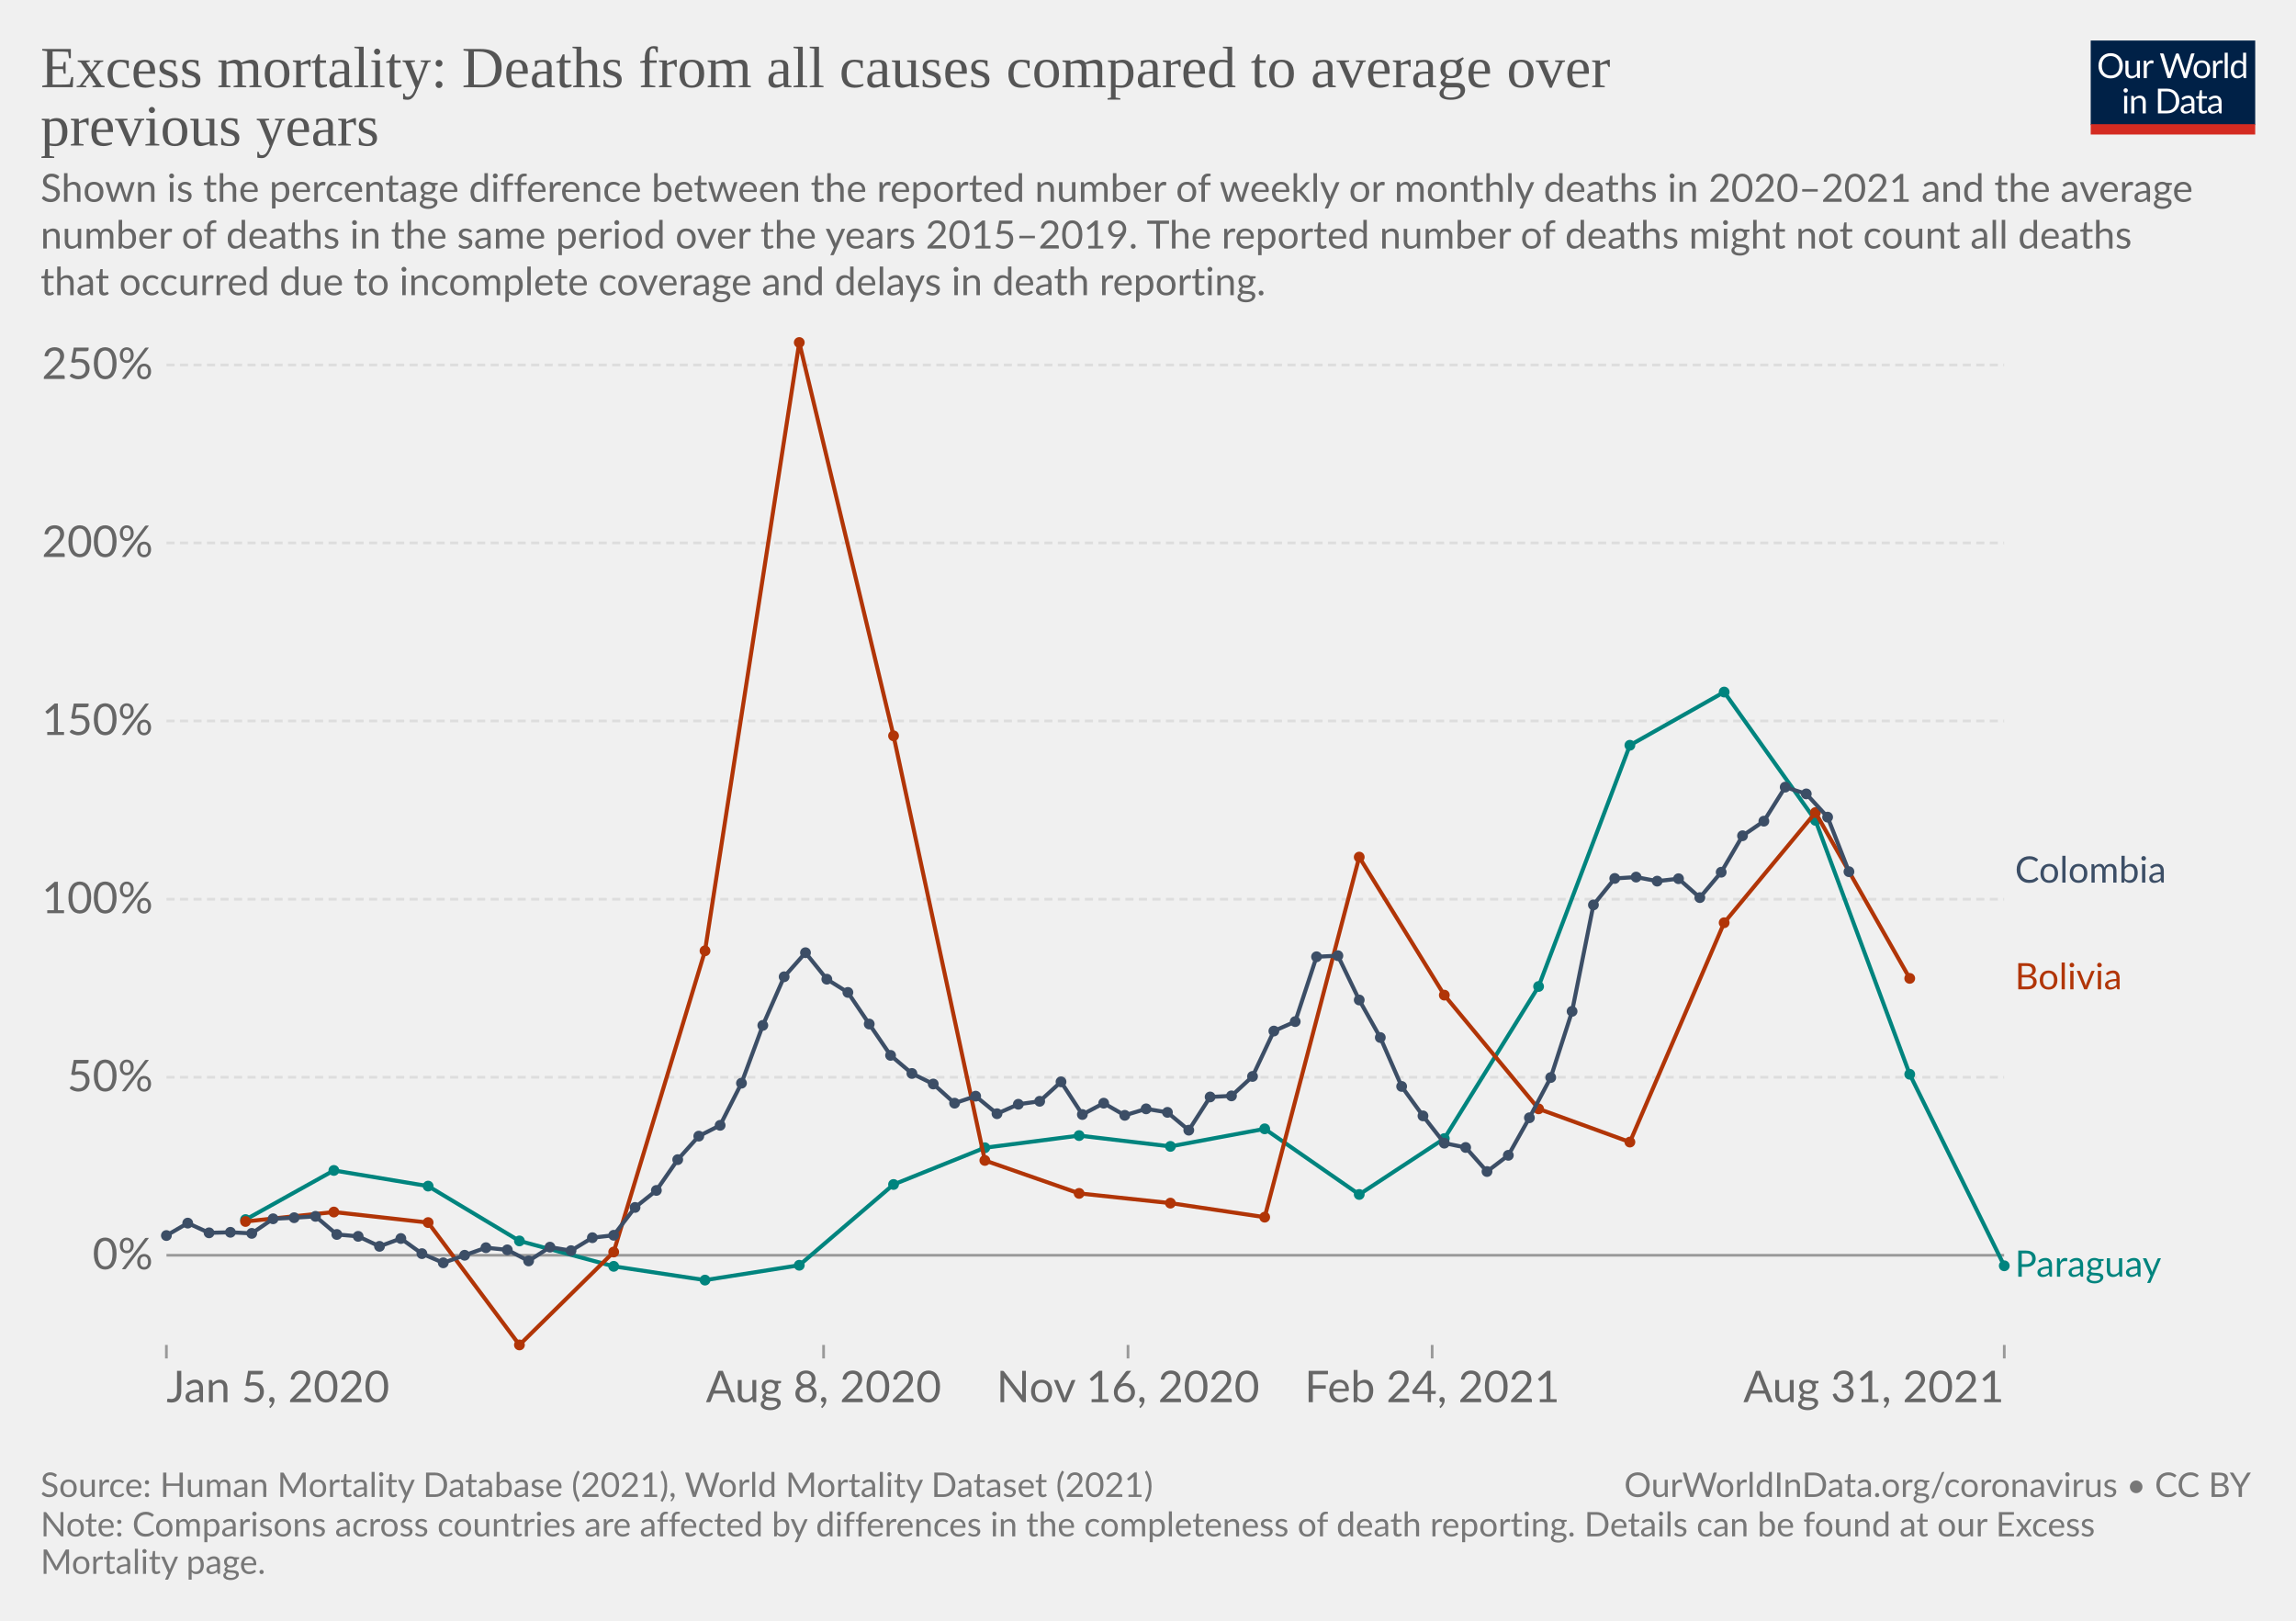
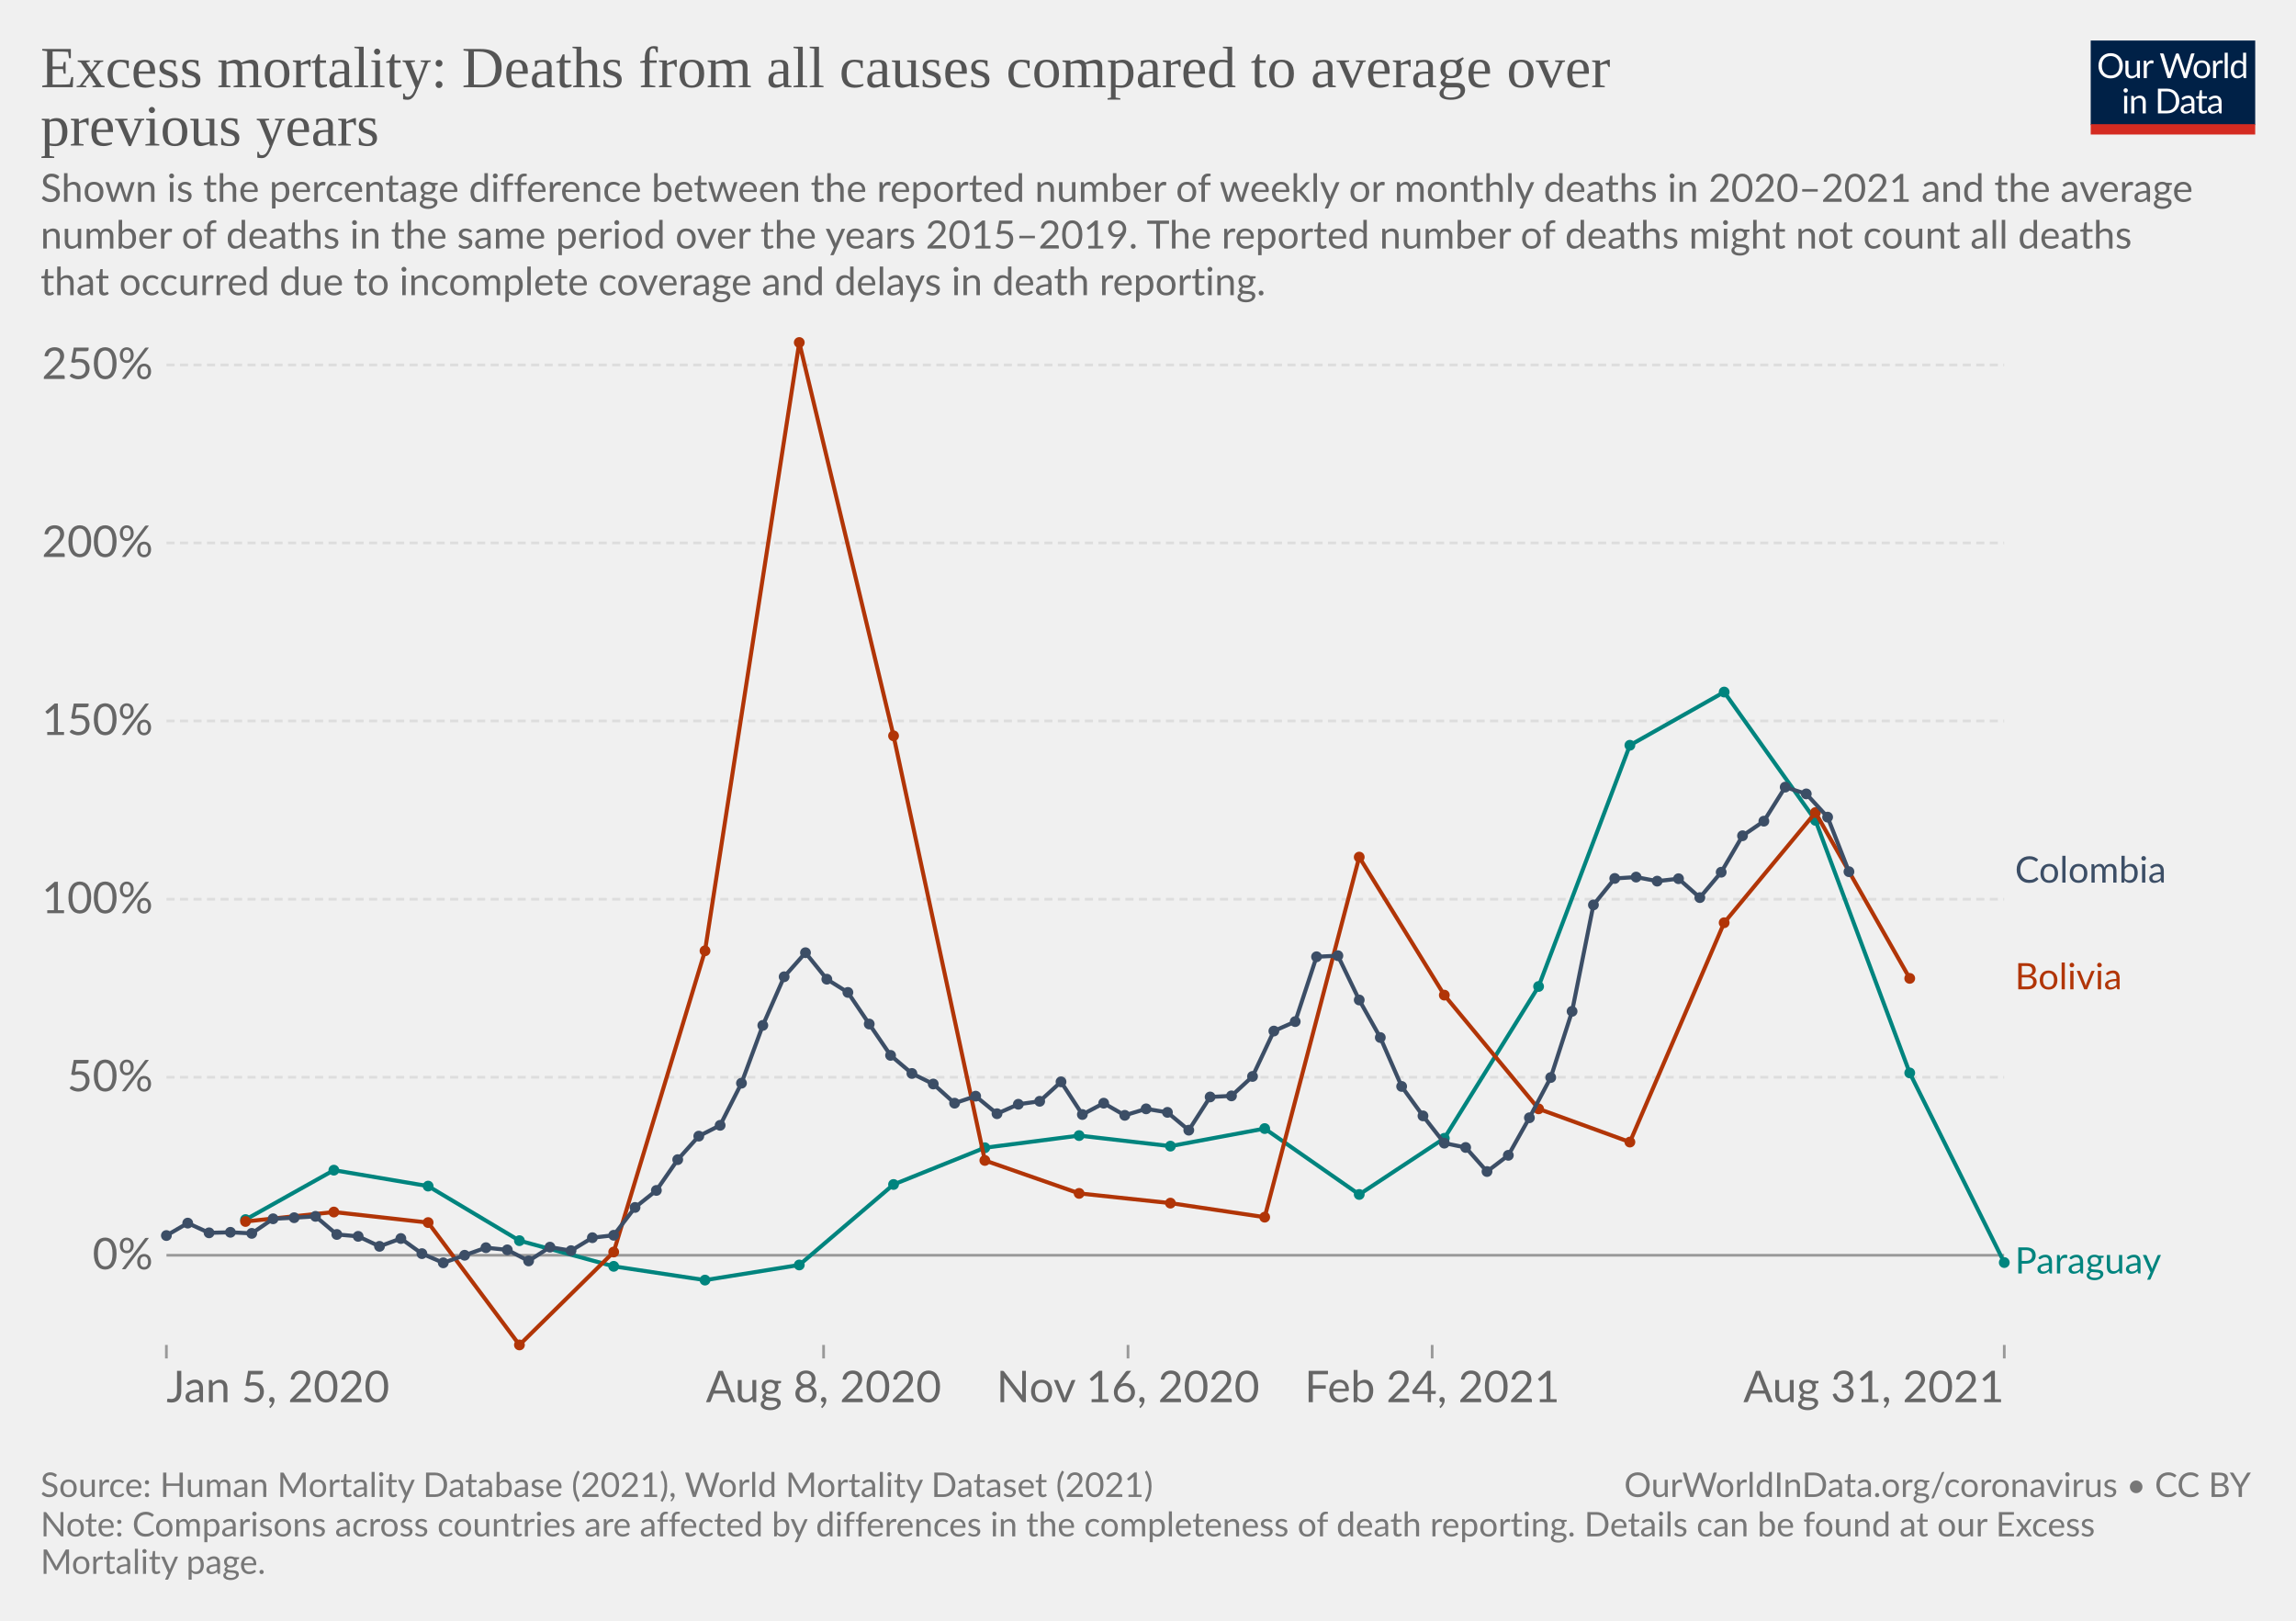
<svg xmlns="http://www.w3.org/2000/svg" version="1.1" style="background-color:#fff;-webkit-font-smoothing:antialiased" width="850" height="600" viewBox="0 0 850 600" font-family="Lato,'Helvetica Neue',Helvetica,Arial,sans-serif" font-size="18" text-rendering="geometricPrecision">
  <g class="HeaderView">
    <g transform="matrix(.29 0 0 .29 774 15)">
      <svg className="owidLog" width="210" height="120" viewBox="0 0 210 120" fill="none">
        <g clip-path="url(#clip0)">
          <path d="M0 0h210v107.89H0V0z" fill="#002147" />
          <path d="M40.98 32.25c0 2.36-.38 4.53-1.12 6.51a14.26 14.26 0 01-8.1 8.4c-1.9.78-4.02 1.17-6.34 1.17a16.6 16.6 0 01-6.33-1.17 14.31 14.31 0 01-8.08-8.4 18.29 18.29 0 01-1.12-6.51c0-2.36.38-4.53 1.12-6.5.75-1.97 1.8-3.67 3.17-5.1a14.32 14.32 0 014.9-3.34c1.92-.8 4.03-1.19 6.34-1.19 2.32 0 4.43.4 6.34 1.19 1.92.8 3.56 1.9 4.93 3.34a14.87 14.87 0 013.17 5.1 18.1 18.1 0 011.12 6.5zm-4.38 0c0-1.94-.26-3.68-.8-5.22a10.91 10.91 0 00-2.24-3.89 9.68 9.68 0 00-3.52-2.46 11.95 11.95 0 00-4.62-.86c-1.68 0-3.21.28-4.6.86a9.88 9.88 0 00-3.54 2.46 10.91 10.91 0 00-2.24 3.9c-.53 1.53-.8 3.27-.8 5.2 0 1.94.27 3.68.8 5.22a11.17 11.17 0 002.24 3.9 10.01 10.01 0 003.55 2.44c1.38.56 2.9.83 4.6.83s3.24-.27 4.61-.83a9.8 9.8 0 003.52-2.44 11.17 11.17 0 002.25-3.9c.53-1.54.8-3.28.8-5.21zm26.22-6.54V48H60.5c-.56 0-.9-.27-1.05-.81l-.31-2.4a12.45 12.45 0 01-3.26 2.6c-1.2.64-2.58.96-4.13.96-1.22 0-2.3-.2-3.24-.6a6.52 6.52 0 01-2.33-1.7 7.37 7.37 0 01-1.43-2.67c-.3-1.04-.46-2.2-.46-3.45V25.7h3.91v14.22c0 1.68.38 2.99 1.15 3.91.77.93 1.96 1.39 3.54 1.39 1.16 0 2.24-.27 3.23-.82a10.42 10.42 0 002.8-2.28V25.7h3.91zm8.61 4.47a9.94 9.94 0 012.6-3.56 5.64 5.64 0 013.76-1.3c.47 0 .92.05 1.34.15.44.1.83.27 1.17.49l-.3 2.92c-.09.37-.3.55-.66.55-.2 0-.5-.04-.9-.13a6.21 6.21 0 00-3.24.18 4.23 4.23 0 00-1.47.92c-.42.4-.81.9-1.17 1.5-.33.58-.64 1.26-.92 2.02V48H67.7V25.71h2.25c.42 0 .72.08.88.25.16.16.27.44.33.83l.26 3.39zm61.16-13.7L122.75 48h-3.82l-7.99-24.05a21.95 21.95 0 01-.42-1.58 38.36 38.36 0 01-.44 1.58L102.05 48h-3.83L88.4 16.47h3.54c.38 0 .7.1.95.29.26.2.43.43.5.73l6.52 21.9.28 1.28.29 1.46.3-1.46.38-1.27 7.41-21.91c.1-.25.26-.48.51-.69.27-.22.58-.33.95-.33h1.23c.38 0 .69.1.92.29a1.77 1.77 0 01.53.73l7.4 21.9a28.4 28.4 0 01.68 2.62 29.52 29.52 0 01.52-2.61l6.54-21.91a1.31 1.31 0 01.48-.7c.27-.21.58-.32.95-.32h3.32zm9.35 8.88c1.63 0 3.1.27 4.4.82a9.43 9.43 0 015.46 5.94c.5 1.4.74 2.98.74 4.73 0 1.76-.25 3.34-.74 4.75a9.43 9.43 0 01-5.46 5.92c-1.3.52-2.77.79-4.4.79-1.64 0-3.12-.27-4.44-.8a9.42 9.42 0 01-3.35-2.3c-.92-1-1.63-2.2-2.13-3.61-.49-1.41-.73-3-.73-4.75s.24-3.33.73-4.73c.5-1.43 1.2-2.64 2.13-3.63a9.4 9.4 0 013.35-2.31c1.32-.55 2.8-.82 4.44-.82zm0 19.89c2.2 0 3.84-.73 4.93-2.2 1.08-1.48 1.63-3.54 1.63-6.18 0-2.66-.55-4.72-1.63-6.2-1.09-1.49-2.73-2.23-4.93-2.23-1.12 0-2.09.2-2.93.57a5.71 5.71 0 00-2.06 1.65 7.5 7.5 0 00-1.24 2.67c-.26 1.04-.4 2.22-.4 3.54 0 2.64.55 4.7 1.64 6.18 1.1 1.47 2.76 2.2 4.99 2.2zm17.97-15.07a9.94 9.94 0 012.6-3.56 5.64 5.64 0 013.76-1.3c.47 0 .91.05 1.34.15.44.1.83.27 1.16.49l-.28 2.92c-.09.37-.31.55-.66.55-.2 0-.5-.04-.9-.13a6.2 6.2 0 00-3.24.18 4.23 4.23 0 00-1.47.92c-.43.4-.82.9-1.17 1.5a13.1 13.1 0 00-.92 2.02V48h-3.94V25.71h2.24c.43 0 .72.08.88.25.17.16.28.44.33.83l.27 3.39zm15.04-14.59V48h-3.92V15.6h3.92zm19.55 15.43a6.22 6.22 0 00-2.38-2.05 6.7 6.7 0 00-2.86-.6c-2.07 0-3.66.75-4.77 2.23-1.12 1.48-1.68 3.6-1.68 6.33 0 1.46.13 2.7.38 3.74a7.29 7.29 0 001.1 2.56 4.35 4.35 0 001.78 1.45c.7.3 1.5.46 2.4.46 1.29 0 2.41-.3 3.36-.88a9.6 9.6 0 002.67-2.49V31.02zm3.91-15.43V48h-2.33c-.56 0-.9-.27-1.06-.81l-.35-2.71a12.13 12.13 0 01-3.25 2.77 8.28 8.28 0 01-4.23 1.06 7.31 7.31 0 01-6.14-2.9c-.73-.96-1.3-2.15-1.69-3.57a18.35 18.35 0 01.07-9.48 11.29 11.29 0 011.89-3.7 8.7 8.7 0 017.06-3.34 7.96 7.96 0 016.12 2.62V15.59h3.91zM46.61 70.71V93H42.7V70.71h3.91zm.84-7c0 .39-.08.75-.24 1.09a2.81 2.81 0 01-1.52 1.47 2.67 2.67 0 01-2.16 0 2.9 2.9 0 01-1.45-1.47 2.67 2.67 0 010-2.16c.15-.35.35-.65.6-.9.25-.27.53-.47.85-.62a2.67 2.67 0 012.16 0c.35.15.65.35.9.62.27.25.47.55.62.9.16.34.24.7.24 1.08zm7.97 10.24c.49-.54 1-1.04 1.54-1.48a9.85 9.85 0 013.66-1.84 8.96 8.96 0 015.43.35c.94.4 1.72.97 2.33 1.71a7.36 7.36 0 011.43 2.67c.32 1.04.49 2.19.49 3.45V93h-3.94V78.81c0-1.69-.4-3-1.17-3.92-.76-.93-1.93-1.4-3.5-1.4a6.6 6.6 0 00-3.25.83c-1 .56-1.92 1.31-2.77 2.27V93h-3.94V70.71h2.35c.56 0 .9.28 1.04.82l.3 2.42zm57.7 3.3c0 2.36-.37 4.5-1.11 6.44a14.3 14.3 0 01-3.17 4.98 14.1 14.1 0 01-4.93 3.2c-1.9.76-4.02 1.13-6.33 1.13H85.8V61.47h11.77c2.31 0 4.42.39 6.33 1.15a13.8 13.8 0 018.1 8.18 17.75 17.75 0 011.12 6.45zm-4.37 0c0-1.94-.26-3.67-.8-5.2a10.94 10.94 0 00-2.23-3.87 9.57 9.57 0 00-3.53-2.42 12.23 12.23 0 00-4.61-.83h-7.5v24.62h7.5c1.7 0 3.24-.28 4.61-.84a9.7 9.7 0 003.53-2.4 10.94 10.94 0 002.24-3.87c.53-1.53.8-3.26.8-5.2zm19.8 5.72c-1.8.06-3.34.2-4.62.44-1.26.22-2.3.51-3.1.88-.8.36-1.37.8-1.74 1.3-.35.5-.53 1.05-.53 1.67 0 .58.1 1.1.3 1.52a3 3 0 00.76 1.05c.34.27.73.46 1.17.6a6.13 6.13 0 001.45.17 7.28 7.28 0 003.5-.81 11.95 11.95 0 002.82-2.2v-4.62zm-12.65-9.11a12.73 12.73 0 013.98-2.66c1.43-.59 3-.88 4.73-.88 1.25 0 2.36.2 3.33.61a6.81 6.81 0 013.94 4.38c.33 1.04.5 2.19.5 3.43V93h-1.74a1.8 1.8 0 01-.88-.18c-.2-.13-.36-.38-.48-.74l-.44-2.12-1.72 1.46a9.48 9.48 0 01-3.74 1.7c-.69.15-1.46.23-2.3.23-.87 0-1.69-.12-2.45-.35a5.34 5.34 0 01-3.34-2.93 6.64 6.64 0 01-.49-2.64c0-.88.25-1.72.73-2.53a6.33 6.33 0 012.35-2.17c1.09-.63 2.5-1.15 4.25-1.54 1.75-.41 3.89-.65 6.42-.7v-1.75c0-1.73-.37-3.03-1.12-3.91-.75-.9-1.84-1.34-3.28-1.34-.97 0-1.78.12-2.44.37-.64.23-1.2.5-1.7.81l-1.23.82c-.33.23-.67.35-1 .35-.27 0-.5-.07-.69-.2a2.1 2.1 0 01-.48-.53l-.7-1.25zm27.67 19.5c-1.76 0-3.12-.5-4.07-1.48-.94-.98-1.41-2.4-1.41-4.25V74h-2.68a.9.9 0 01-.6-.2c-.16-.14-.24-.36-.24-.66v-1.56l3.65-.46.9-6.89a.9.9 0 01.29-.52.88.88 0 01.62-.22H142v7.67h6.44V74H142v13.38c0 .94.22 1.63.68 2.09.45.45 1.04.68 1.76.68a3.21 3.21 0 001.85-.53l.55-.35c.16-.12.3-.18.41-.18.2 0 .4.13.55.38l1.15 1.87a7.45 7.45 0 01-2.44 1.5 8.53 8.53 0 01-2.95.52zm19.68-10.4c-1.8.07-3.34.21-4.62.45-1.26.22-2.3.51-3.1.88-.8.36-1.37.8-1.74 1.3-.35.5-.53 1.05-.53 1.67 0 .58.1 1.1.3 1.52a2.9 2.9 0 00.76 1.05c.34.27.73.46 1.17.6a6.13 6.13 0 001.45.17 7.3 7.3 0 003.5-.81 12.04 12.04 0 002.82-2.2v-4.62zm-12.65-9.1a12.72 12.72 0 013.99-2.66c1.42-.59 3-.88 4.72-.88 1.25 0 2.36.2 3.33.61a6.81 6.81 0 013.94 4.38c.33 1.04.5 2.19.5 3.43V93h-1.74a1.8 1.8 0 01-.88-.18c-.2-.13-.36-.38-.48-.74l-.44-2.12-1.72 1.46a9.48 9.48 0 01-3.74 1.7c-.69.15-1.46.23-2.3.23-.87 0-1.69-.12-2.45-.35a5.33 5.33 0 01-3.34-2.93 6.62 6.62 0 01-.49-2.64c0-.88.25-1.72.73-2.53a6.33 6.33 0 012.35-2.17c1.09-.63 2.5-1.15 4.25-1.54a31.2 31.2 0 016.42-.7v-1.75c0-1.73-.37-3.03-1.12-3.91-.75-.9-1.84-1.34-3.28-1.34-.97 0-1.78.12-2.44.37-.64.23-1.2.5-1.7.81l-1.22.82c-.34.23-.68.35-1.02.35-.26 0-.49-.07-.68-.2a1.88 1.88 0 01-.48-.53l-.7-1.25zM40.98 32.25c0 2.36-.38 4.53-1.12 6.51a14.26 14.26 0 01-8.1 8.4c-1.9.78-4.02 1.17-6.34 1.17a16.6 16.6 0 01-6.33-1.17 14.31 14.31 0 01-8.08-8.4 18.29 18.29 0 01-1.12-6.51c0-2.36.38-4.53 1.12-6.5.75-1.97 1.8-3.67 3.17-5.1a14.32 14.32 0 014.9-3.34c1.92-.8 4.03-1.19 6.34-1.19 2.32 0 4.43.4 6.34 1.19 1.92.8 3.56 1.9 4.93 3.34a14.87 14.87 0 013.17 5.1 18.1 18.1 0 011.12 6.5zm-4.38 0c0-1.94-.26-3.68-.8-5.22a10.91 10.91 0 00-2.24-3.89 9.68 9.68 0 00-3.52-2.46 11.95 11.95 0 00-4.62-.86c-1.68 0-3.21.28-4.6.86a9.88 9.88 0 00-3.54 2.46 10.91 10.91 0 00-2.24 3.9c-.53 1.53-.8 3.27-.8 5.2 0 1.94.27 3.68.8 5.22a11.17 11.17 0 002.24 3.9 10.01 10.01 0 003.55 2.44c1.38.56 2.9.83 4.6.83s3.24-.27 4.61-.83a9.8 9.8 0 003.52-2.44 11.17 11.17 0 002.25-3.9c.53-1.54.8-3.28.8-5.21zm26.22-6.54V48H60.5c-.56 0-.9-.27-1.05-.81l-.31-2.4a12.45 12.45 0 01-3.26 2.6c-1.2.64-2.58.96-4.13.96-1.22 0-2.3-.2-3.24-.6a6.52 6.52 0 01-2.33-1.7 7.37 7.37 0 01-1.43-2.67c-.3-1.04-.46-2.2-.46-3.45V25.7h3.91v14.22c0 1.68.38 2.99 1.15 3.91.77.93 1.96 1.39 3.54 1.39 1.16 0 2.24-.27 3.23-.82a10.42 10.42 0 002.8-2.28V25.7h3.91zm8.61 4.47a9.94 9.94 0 012.6-3.56 5.64 5.64 0 013.76-1.3c.47 0 .92.05 1.34.15.44.1.83.27 1.17.49l-.3 2.92c-.09.37-.3.55-.66.55-.2 0-.5-.04-.9-.13a6.21 6.21 0 00-3.24.18 4.23 4.23 0 00-1.47.92c-.42.4-.81.9-1.17 1.5-.33.58-.64 1.26-.92 2.02V48H67.7V25.71h2.25c.42 0 .72.08.88.25.16.16.27.44.33.83l.26 3.39zm61.16-13.7L122.75 48h-3.82l-7.99-24.05a21.95 21.95 0 01-.42-1.58 38.36 38.36 0 01-.44 1.58L102.05 48h-3.83L88.4 16.47h3.54c.38 0 .7.1.95.29.26.2.43.43.5.73l6.52 21.9.28 1.28.29 1.46.3-1.46.38-1.27 7.41-21.91c.1-.25.26-.48.51-.69.27-.22.58-.33.95-.33h1.23c.38 0 .69.1.92.29a1.77 1.77 0 01.53.73l7.4 21.9a28.4 28.4 0 01.68 2.62 29.52 29.52 0 01.52-2.61l6.54-21.91a1.31 1.31 0 01.48-.7c.27-.21.58-.32.95-.32h3.32zm9.35 8.88c1.63 0 3.1.27 4.4.82a9.43 9.43 0 015.46 5.94c.5 1.4.74 2.98.74 4.73 0 1.76-.25 3.34-.74 4.75a9.43 9.43 0 01-5.46 5.92c-1.3.52-2.77.79-4.4.79-1.64 0-3.12-.27-4.44-.8a9.42 9.42 0 01-3.35-2.3c-.92-1-1.63-2.2-2.13-3.61-.49-1.41-.73-3-.73-4.75s.24-3.33.73-4.73c.5-1.43 1.2-2.64 2.13-3.63a9.4 9.4 0 013.35-2.31c1.32-.55 2.8-.82 4.44-.82zm0 19.89c2.2 0 3.84-.73 4.93-2.2 1.08-1.48 1.63-3.54 1.63-6.18 0-2.66-.55-4.72-1.63-6.2-1.09-1.49-2.73-2.23-4.93-2.23-1.12 0-2.09.2-2.93.57a5.71 5.71 0 00-2.06 1.65 7.5 7.5 0 00-1.24 2.67c-.26 1.04-.4 2.22-.4 3.54 0 2.64.55 4.7 1.64 6.18 1.1 1.47 2.76 2.2 4.99 2.2zm17.97-15.07a9.94 9.94 0 012.6-3.56 5.64 5.64 0 013.76-1.3c.47 0 .91.05 1.34.15.44.1.83.27 1.16.49l-.28 2.92c-.09.37-.31.55-.66.55-.2 0-.5-.04-.9-.13a6.2 6.2 0 00-3.24.18 4.23 4.23 0 00-1.47.92c-.43.4-.82.9-1.17 1.5a13.1 13.1 0 00-.92 2.02V48h-3.94V25.71h2.24c.43 0 .72.08.88.25.17.16.28.44.33.83l.27 3.39zm15.04-14.59V48h-3.92V15.6h3.92zm19.55 15.43a6.22 6.22 0 00-2.38-2.05 6.7 6.7 0 00-2.86-.6c-2.07 0-3.66.75-4.77 2.23-1.12 1.48-1.68 3.6-1.68 6.33 0 1.46.13 2.7.38 3.74a7.29 7.29 0 001.1 2.56 4.35 4.35 0 001.78 1.45c.7.3 1.5.46 2.4.46 1.29 0 2.41-.3 3.36-.88a9.6 9.6 0 002.67-2.49V31.02zm3.91-15.43V48h-2.33c-.56 0-.9-.27-1.06-.81l-.35-2.71a12.13 12.13 0 01-3.25 2.77 8.28 8.28 0 01-4.23 1.06 7.31 7.31 0 01-6.14-2.9c-.73-.96-1.3-2.15-1.69-3.57a18.35 18.35 0 01.07-9.48 11.29 11.29 0 011.89-3.7 8.7 8.7 0 017.06-3.34 7.96 7.96 0 016.12 2.62V15.59h3.91zM46.61 70.71V93H42.7V70.71h3.91zm.84-7c0 .39-.08.75-.24 1.09a2.81 2.81 0 01-1.52 1.47 2.67 2.67 0 01-2.16 0 2.9 2.9 0 01-1.45-1.47 2.67 2.67 0 010-2.16c.15-.35.35-.65.6-.9.25-.27.53-.47.85-.62a2.67 2.67 0 012.16 0c.35.15.65.35.9.62.27.25.47.55.62.9.16.34.24.7.24 1.08zm7.97 10.24c.49-.54 1-1.04 1.54-1.48a9.85 9.85 0 013.66-1.84 8.96 8.96 0 015.43.35c.94.4 1.72.97 2.33 1.71a7.36 7.36 0 011.43 2.67c.32 1.04.49 2.19.49 3.45V93h-3.94V78.81c0-1.69-.4-3-1.17-3.92-.76-.93-1.93-1.4-3.5-1.4a6.6 6.6 0 00-3.25.83c-1 .56-1.92 1.31-2.77 2.27V93h-3.94V70.71h2.35c.56 0 .9.28 1.04.82l.3 2.42zm57.7 3.3c0 2.36-.37 4.5-1.11 6.44a14.3 14.3 0 01-3.17 4.98 14.1 14.1 0 01-4.93 3.2c-1.9.76-4.02 1.13-6.33 1.13H85.8V61.47h11.77c2.31 0 4.42.39 6.33 1.15a13.8 13.8 0 018.1 8.18 17.75 17.75 0 011.12 6.45zm-4.37 0c0-1.94-.26-3.67-.8-5.2a10.94 10.94 0 00-2.23-3.87 9.57 9.57 0 00-3.53-2.42 12.23 12.23 0 00-4.61-.83h-7.5v24.62h7.5c1.7 0 3.24-.28 4.61-.84a9.7 9.7 0 003.53-2.4 10.94 10.94 0 002.24-3.87c.53-1.53.8-3.26.8-5.2zm19.8 5.72c-1.8.06-3.34.2-4.62.44-1.26.22-2.3.51-3.1.88-.8.36-1.37.8-1.74 1.3-.35.5-.53 1.05-.53 1.67 0 .58.1 1.1.3 1.52a3 3 0 00.76 1.05c.34.27.73.46 1.17.6a6.13 6.13 0 001.45.17 7.28 7.28 0 003.5-.81 11.95 11.95 0 002.82-2.2v-4.62zm-12.65-9.11a12.73 12.73 0 013.98-2.66c1.43-.59 3-.88 4.73-.88 1.25 0 2.36.2 3.33.61a6.81 6.81 0 013.94 4.38c.33 1.04.5 2.19.5 3.43V93h-1.74a1.8 1.8 0 01-.88-.18c-.2-.13-.36-.38-.48-.74l-.44-2.12-1.72 1.46a9.48 9.48 0 01-3.74 1.7c-.69.15-1.46.23-2.3.23-.87 0-1.69-.12-2.45-.35a5.34 5.34 0 01-3.34-2.93 6.64 6.64 0 01-.49-2.64c0-.88.25-1.72.73-2.53a6.33 6.33 0 012.35-2.17c1.09-.63 2.5-1.15 4.25-1.54 1.75-.41 3.89-.65 6.42-.7v-1.75c0-1.73-.37-3.03-1.12-3.91-.75-.9-1.84-1.34-3.28-1.34-.97 0-1.78.12-2.44.37-.64.23-1.2.5-1.7.81l-1.23.82c-.33.23-.67.35-1 .35-.27 0-.5-.07-.69-.2a2.1 2.1 0 01-.48-.53l-.7-1.25zm27.67 19.5c-1.76 0-3.12-.5-4.07-1.48-.94-.98-1.41-2.4-1.41-4.25V74h-2.68a.9.9 0 01-.6-.2c-.16-.14-.24-.36-.24-.66v-1.56l3.65-.46.9-6.89a.9.9 0 01.29-.52.88.88 0 01.62-.22H142v7.67h6.44V74H142v13.38c0 .94.22 1.63.68 2.09.45.45 1.04.68 1.76.68a3.21 3.21 0 001.85-.53l.55-.35c.16-.12.3-.18.41-.18.2 0 .4.13.55.38l1.15 1.87a7.45 7.45 0 01-2.44 1.5 8.53 8.53 0 01-2.95.52zm19.68-10.4c-1.8.07-3.34.21-4.62.45-1.26.22-2.3.51-3.1.88-.8.36-1.37.8-1.74 1.3-.35.5-.53 1.05-.53 1.67 0 .58.1 1.1.3 1.52a2.9 2.9 0 00.76 1.05c.34.27.73.46 1.17.6a6.13 6.13 0 001.45.17 7.3 7.3 0 003.5-.81 12.04 12.04 0 002.82-2.2v-4.62zm-12.65-9.1a12.72 12.72 0 013.99-2.66c1.42-.59 3-.88 4.72-.88 1.25 0 2.36.2 3.33.61a6.81 6.81 0 013.94 4.38c.33 1.04.5 2.19.5 3.43V93h-1.74a1.8 1.8 0 01-.88-.18c-.2-.13-.36-.38-.48-.74l-.44-2.12-1.72 1.46a9.48 9.48 0 01-3.74 1.7c-.69.15-1.46.23-2.3.23-.87 0-1.69-.12-2.45-.35a5.33 5.33 0 01-3.34-2.93 6.62 6.62 0 01-.49-2.64c0-.88.25-1.72.73-2.53a6.33 6.33 0 012.35-2.17c1.09-.63 2.5-1.15 4.25-1.54a31.2 31.2 0 016.42-.7v-1.75c0-1.73-.37-3.03-1.12-3.91-.75-.9-1.84-1.34-3.28-1.34-.97 0-1.78.12-2.44.37-.64.23-1.2.5-1.7.81l-1.22.82c-.34.23-.68.35-1.02.35-.26 0-.49-.07-.68-.2a1.88 1.88 0 01-.48-.53l-.7-1.25zM40.98 32.25c0 2.36-.38 4.53-1.12 6.51a14.26 14.26 0 01-8.1 8.4c-1.9.78-4.02 1.17-6.34 1.17a16.6 16.6 0 01-6.33-1.17 14.31 14.31 0 01-8.08-8.4 18.29 18.29 0 01-1.12-6.51c0-2.36.38-4.53 1.12-6.5.75-1.97 1.8-3.67 3.17-5.1a14.32 14.32 0 014.9-3.34c1.92-.8 4.03-1.19 6.34-1.19 2.32 0 4.43.4 6.34 1.19 1.92.8 3.56 1.9 4.93 3.34a14.87 14.87 0 013.17 5.1 18.1 18.1 0 011.12 6.5zm-4.38 0c0-1.94-.26-3.68-.8-5.22a10.91 10.91 0 00-2.24-3.89 9.68 9.68 0 00-3.52-2.46 11.95 11.95 0 00-4.62-.86c-1.68 0-3.21.28-4.6.86a9.88 9.88 0 00-3.54 2.46 10.91 10.91 0 00-2.24 3.9c-.53 1.53-.8 3.27-.8 5.2 0 1.94.27 3.68.8 5.22a11.17 11.17 0 002.24 3.9 10.01 10.01 0 003.55 2.44c1.38.56 2.9.83 4.6.83s3.24-.27 4.61-.83a9.8 9.8 0 003.52-2.44 11.17 11.17 0 002.25-3.9c.53-1.54.8-3.28.8-5.21zm26.22-6.54V48H60.5c-.56 0-.9-.27-1.05-.81l-.31-2.4a12.45 12.45 0 01-3.26 2.6c-1.2.64-2.58.96-4.13.96-1.22 0-2.3-.2-3.24-.6a6.52 6.52 0 01-2.33-1.7 7.37 7.37 0 01-1.43-2.67c-.3-1.04-.46-2.2-.46-3.45V25.7h3.91v14.22c0 1.68.38 2.99 1.15 3.91.77.93 1.96 1.39 3.54 1.39 1.16 0 2.24-.27 3.23-.82a10.42 10.42 0 002.8-2.28V25.7h3.91zm8.61 4.47a9.94 9.94 0 012.6-3.56 5.64 5.64 0 013.76-1.3c.47 0 .92.05 1.34.15.44.1.83.27 1.17.49l-.3 2.92c-.09.37-.3.55-.66.55-.2 0-.5-.04-.9-.13a6.21 6.21 0 00-3.24.18 4.23 4.23 0 00-1.47.92c-.42.4-.81.9-1.17 1.5-.33.58-.64 1.26-.92 2.02V48H67.7V25.71h2.25c.42 0 .72.08.88.25.16.16.27.44.33.83l.26 3.39zm61.16-13.7L122.75 48h-3.82l-7.99-24.05a21.95 21.95 0 01-.42-1.58 38.36 38.36 0 01-.44 1.58L102.05 48h-3.83L88.4 16.47h3.54c.38 0 .7.1.95.29.26.2.43.43.5.73l6.52 21.9.28 1.28.29 1.46.3-1.46.38-1.27 7.41-21.91c.1-.25.26-.48.51-.69.27-.22.58-.33.95-.33h1.23c.38 0 .69.1.92.29a1.77 1.77 0 01.53.73l7.4 21.9a28.4 28.4 0 01.68 2.62 29.52 29.52 0 01.52-2.61l6.54-21.91a1.31 1.31 0 01.48-.7c.27-.21.58-.32.95-.32h3.32zm9.35 8.88c1.63 0 3.1.27 4.4.82a9.43 9.43 0 015.46 5.94c.5 1.4.74 2.98.74 4.73 0 1.76-.25 3.34-.74 4.75a9.43 9.43 0 01-5.46 5.92c-1.3.52-2.77.79-4.4.79-1.64 0-3.12-.27-4.44-.8a9.42 9.42 0 01-3.35-2.3c-.92-1-1.63-2.2-2.13-3.61-.49-1.41-.73-3-.73-4.75s.24-3.33.73-4.73c.5-1.43 1.2-2.64 2.13-3.63a9.4 9.4 0 013.35-2.31c1.32-.55 2.8-.82 4.44-.82zm0 19.89c2.2 0 3.84-.73 4.93-2.2 1.08-1.48 1.63-3.54 1.63-6.18 0-2.66-.55-4.72-1.63-6.2-1.09-1.49-2.73-2.23-4.93-2.23-1.12 0-2.09.2-2.93.57a5.71 5.71 0 00-2.06 1.65 7.5 7.5 0 00-1.24 2.67c-.26 1.04-.4 2.22-.4 3.54 0 2.64.55 4.7 1.64 6.18 1.1 1.47 2.76 2.2 4.99 2.2zm17.97-15.07a9.94 9.94 0 012.6-3.56 5.64 5.64 0 013.76-1.3c.47 0 .91.05 1.34.15.44.1.83.27 1.16.49l-.28 2.92c-.09.37-.31.55-.66.55-.2 0-.5-.04-.9-.13a6.2 6.2 0 00-3.24.18 4.23 4.23 0 00-1.47.92c-.43.4-.82.9-1.17 1.5a13.1 13.1 0 00-.92 2.02V48h-3.94V25.71h2.24c.43 0 .72.08.88.25.17.16.28.44.33.83l.27 3.39zm15.04-14.59V48h-3.92V15.6h3.92zm19.55 15.43a6.22 6.22 0 00-2.38-2.05 6.7 6.7 0 00-2.86-.6c-2.07 0-3.66.75-4.77 2.23-1.12 1.48-1.68 3.6-1.68 6.33 0 1.46.13 2.7.38 3.74a7.29 7.29 0 001.1 2.56 4.35 4.35 0 001.78 1.45c.7.3 1.5.46 2.4.46 1.29 0 2.41-.3 3.36-.88a9.6 9.6 0 002.67-2.49V31.02zm3.91-15.43V48h-2.33c-.56 0-.9-.27-1.06-.81l-.35-2.71a12.13 12.13 0 01-3.25 2.77 8.28 8.28 0 01-4.23 1.06 7.31 7.31 0 01-6.14-2.9c-.73-.96-1.3-2.15-1.69-3.57a18.35 18.35 0 01.07-9.48 11.29 11.29 0 011.89-3.7 8.7 8.7 0 017.06-3.34 7.96 7.96 0 016.12 2.62V15.59h3.91zM46.61 70.71V93H42.7V70.71h3.91zm.84-7c0 .39-.08.75-.24 1.09a2.81 2.81 0 01-1.52 1.47 2.67 2.67 0 01-2.16 0 2.9 2.9 0 01-1.45-1.47 2.67 2.67 0 010-2.16c.15-.35.35-.65.6-.9.25-.27.53-.47.85-.62a2.67 2.67 0 012.16 0c.35.15.65.35.9.62.27.25.47.55.62.9.16.34.24.7.24 1.08zm7.97 10.24c.49-.54 1-1.04 1.54-1.48a9.85 9.85 0 013.66-1.84 8.96 8.96 0 015.43.35c.94.4 1.72.97 2.33 1.71a7.36 7.36 0 011.43 2.67c.32 1.04.49 2.19.49 3.45V93h-3.94V78.81c0-1.69-.4-3-1.17-3.92-.76-.93-1.93-1.4-3.5-1.4a6.6 6.6 0 00-3.25.83c-1 .56-1.92 1.31-2.77 2.27V93h-3.94V70.71h2.35c.56 0 .9.28 1.04.82l.3 2.42zm57.7 3.3c0 2.36-.37 4.5-1.11 6.44a14.3 14.3 0 01-3.17 4.98 14.1 14.1 0 01-4.93 3.2c-1.9.76-4.02 1.13-6.33 1.13H85.8V61.47h11.77c2.31 0 4.42.39 6.33 1.15a13.8 13.8 0 018.1 8.18 17.75 17.75 0 011.12 6.45zm-4.37 0c0-1.94-.26-3.67-.8-5.2a10.94 10.94 0 00-2.23-3.87 9.57 9.57 0 00-3.53-2.42 12.23 12.23 0 00-4.61-.83h-7.5v24.62h7.5c1.7 0 3.24-.28 4.61-.84a9.7 9.7 0 003.53-2.4 10.94 10.94 0 002.24-3.87c.53-1.53.8-3.26.8-5.2zm19.8 5.72c-1.8.06-3.34.2-4.62.44-1.26.22-2.3.51-3.1.88-.8.36-1.37.8-1.74 1.3-.35.5-.53 1.05-.53 1.67 0 .58.1 1.1.3 1.52a3 3 0 00.76 1.05c.34.27.73.46 1.17.6a6.13 6.13 0 001.45.17 7.28 7.28 0 003.5-.81 11.95 11.95 0 002.82-2.2v-4.62zm-12.65-9.11a12.73 12.73 0 013.98-2.66c1.43-.59 3-.88 4.73-.88 1.25 0 2.36.2 3.33.61a6.81 6.81 0 013.94 4.38c.33 1.04.5 2.19.5 3.43V93h-1.74a1.8 1.8 0 01-.88-.18c-.2-.13-.36-.38-.48-.74l-.44-2.12-1.72 1.46a9.48 9.48 0 01-3.74 1.7c-.69.15-1.46.23-2.3.23-.87 0-1.69-.12-2.45-.35a5.34 5.34 0 01-3.34-2.93 6.64 6.64 0 01-.49-2.64c0-.88.25-1.72.73-2.53a6.33 6.33 0 012.35-2.17c1.09-.63 2.5-1.15 4.25-1.54 1.75-.41 3.89-.65 6.42-.7v-1.75c0-1.73-.37-3.03-1.12-3.91-.75-.9-1.84-1.34-3.28-1.34-.97 0-1.78.12-2.44.37-.64.23-1.2.5-1.7.81l-1.23.82c-.33.23-.67.35-1 .35-.27 0-.5-.07-.69-.2a2.1 2.1 0 01-.48-.53l-.7-1.25zm27.67 19.5c-1.76 0-3.12-.5-4.07-1.48-.94-.98-1.41-2.4-1.41-4.25V74h-2.68a.9.9 0 01-.6-.2c-.16-.14-.24-.36-.24-.66v-1.56l3.65-.46.9-6.89a.9.9 0 01.29-.52.88.88 0 01.62-.22H142v7.67h6.44V74H142v13.38c0 .94.22 1.63.68 2.09.45.45 1.04.68 1.76.68a3.21 3.21 0 001.85-.53l.55-.35c.16-.12.3-.18.41-.18.2 0 .4.13.55.38l1.15 1.87a7.45 7.45 0 01-2.44 1.5 8.53 8.53 0 01-2.95.52zm19.68-10.4c-1.8.07-3.34.21-4.62.45-1.26.22-2.3.51-3.1.88-.8.36-1.37.8-1.74 1.3-.35.5-.53 1.05-.53 1.67 0 .58.1 1.1.3 1.52a2.9 2.9 0 00.76 1.05c.34.27.73.46 1.17.6a6.13 6.13 0 001.45.17 7.3 7.3 0 003.5-.81 12.04 12.04 0 002.82-2.2v-4.62zm-12.65-9.1a12.72 12.72 0 013.99-2.66c1.42-.59 3-.88 4.72-.88 1.25 0 2.36.2 3.33.61a6.81 6.81 0 013.94 4.38c.33 1.04.5 2.19.5 3.43V93h-1.74a1.8 1.8 0 01-.88-.18c-.2-.13-.36-.38-.48-.74l-.44-2.12-1.72 1.46a9.48 9.48 0 01-3.74 1.7c-.69.15-1.46.23-2.3.23-.87 0-1.69-.12-2.45-.35a5.33 5.33 0 01-3.34-2.93 6.62 6.62 0 01-.49-2.64c0-.88.25-1.72.73-2.53a6.33 6.33 0 012.35-2.17c1.09-.63 2.5-1.15 4.25-1.54a31.2 31.2 0 016.42-.7v-1.75c0-1.73-.37-3.03-1.12-3.91-.75-.9-1.84-1.34-3.28-1.34-.97 0-1.78.12-2.44.37-.64.23-1.2.5-1.7.81l-1.22.82c-.34.23-.68.35-1.02.35-.26 0-.49-.07-.68-.2a1.88 1.88 0 01-.48-.53l-.7-1.25z" fill="#fff" />
          <path fill="#D42B21" d="M0 106.79h210V120H0z" />
        </g>
        <defs>
          <clipPath id="clip0">
            <path fill="#fff" d="M0 0h210v120H0z" />
          </clipPath>
        </defs>
      </svg>
    </g>
    <a href="https://ourworldindata.org/grapher/excess-mortality-p-scores-average-baseline" target="_blank" rel="noopener" font-family="&quot;Playfair Display&quot;,Georgia,&quot;Times New Roman&quot;,serif">
      <text font-size="21.6" x="15" y="32.3" fill="#555">
        <tspan x="15" y="32.28">Excess mortality: Deaths from all causes compared to average over</tspan>
        <tspan x="15" y="53.88">previous years</tspan>
      </text>
    </a>
    <text font-size="14.4" x="15" y="74.7" fill="#666">
      <tspan x="15" y="74.72">Shown is the percentage difference between the reported number of weekly or monthly deaths in 2020–2021 and the average</tspan>
      <tspan x="15" y="92">number of deaths in the same period over the years 2015–2019. The reported number of deaths might not count all deaths</tspan>
      <tspan x="15" y="109.28">that occurred due to incomplete coverage and delays in death reporting.</tspan>
    </text>
  </g>
  <g class="LineChart">
    <defs>
      <clipPath id="a">
        <path d="M51.63 116.8h840v412.3h-840z" />
      </clipPath>
    </defs>
    <g class="DualAxisView">
      <g class="HorizontalAxis">
        <path stroke="#999" d="M61.6 497.9v5M742 497.9v5M304.9 497.9v5M417.6 497.9v5M530.2 497.9v5" />
        <text x="61.63" y="519.1" fill="#666" text-anchor="start" font-size="16.2">Jan 5, 2020</text>
        <text x="741.95" y="519.1" fill="#666" text-anchor="end" font-size="16.2">Aug 31, 2021</text>
        <text x="304.9" y="519.1" fill="#666" text-anchor="middle" font-size="16.2">Aug 8, 2020</text>
        <text x="417.6" y="519.1" fill="#666" text-anchor="middle" font-size="16.2">Nov 16, 2020</text>
        <text x="530.2" y="519.1" fill="#666" text-anchor="middle" font-size="16.2">Feb 24, 2021</text>
      </g>
      <g class="VerticalAxis" text-anchor="end" fill="#666" font-size="16.2">
        <text x="56.63" y="464.7" dy=".32em">0%</text>
        <text x="56.63" y="398.8" dy=".32em">50%</text>
        <text x="56.63" y="332.9" dy=".32em">100%</text>
        <text x="56.63" y="266.9" dy=".32em">150%</text>
        <text x="56.63" y="201" dy=".32em">200%</text>
        <text x="56.63" y="135.1" dy=".32em">250%</text>
      </g>
      <g class="AxisGridLines horizontalLines">
        <path stroke="#999" d="M61.63 464.7h680.32" />
        <path stroke="#ddd" stroke-dasharray="3,2" d="M61.63 398.8h680.32M61.63 332.9h680.32M61.63 266.9h680.32M61.63 201h680.32M61.63 135.1h680.32" />
      </g>
    </g>
    <g clip-path="url(#a)">
      <g class="LineLabels" cursor="default">
        <g class="legendMark">
          <text font-size="13.5" x="746" y="326.8" fill="#3C4E66">
            <tspan x="745.95" y="326.75">Colombia</tspan>
          </text>
        </g>
        <g class="legendMark">
          <text font-size="13.5" x="746" y="366.3" fill="#B13507">
            <tspan x="745.95" y="366.25">Bolivia</tspan>
          </text>
        </g>
        <g class="legendMark">
-           <text font-size="13.5" x="746" y="472.7" fill="#00847E">
-             <tspan x="745.95" y="472.65">Paraguay</tspan>
+           <text font-size="13.5" x="746" y="471.4" fill="#00847E">
+             <tspan x="745.95" y="471.45">Paraguay</tspan>
          </text>
        </g>
      </g>
      <g class="Lines">
        <g>
-           <path stroke-linecap="round" stroke-linejoin="round" stroke="#ddd" d="M90.9 451.5l32.7-18.2 34.9 5.8 33.8 20.3 34.9 9.4 33.8 5.1 34.9-5.5 34.9-29.9 33.8-13.6 34.9-4.5 33.8 4 34.9-6.5 35 24.3 31.5-20.7 34.9-56.3 33.8-89.3 34.9-19.7 33.8 47.5 34.9 94 35 70.9" fill="none" stroke-width="1" />
+           <path stroke-linecap="round" stroke-linejoin="round" stroke="#ddd" d="M90.9 451.5l32.7-18.3 34.9 5.9 33.8 20.2 34.9 9.5 33.8 5.1 34.9-5.6 34.9-29.8 33.8-13.6 34.9-4.5 33.8 3.9 34.9-6.5 35 24.4 31.5-20.8 34.9-56.2 33.8-89.3 34.9-19.7 33.8 47.5 34.9 93.5 35 70.2" fill="none" stroke-width="1" />
        </g>
        <g>
          <path stroke-linecap="round" stroke-linejoin="round" stroke="#ddd" d="M90.9 452.2l32.7-3.5 34.9 3.9 33.8 45.3 34.9-34.4L261 352l34.9-225.2 34.9 145.6 33.8 157.2 34.9 12.2 33.8 3.6 34.9 5.2 35-133.3 31.5 51.1 34.9 42.1 33.8 12.3 34.9-81.2 33.8-40.8 34.9 61.4" fill="none" stroke-width="1" />
        </g>
        <g>
          <path stroke-linecap="round" stroke-linejoin="round" stroke="#ddd" d="M61.6 457.4l7.9-4.6 7.9 3.6 7.9-.2 7.9.4 7.9-5.4 7.8-.4 7.9-.5 7.9 6.7 7.9.7 7.9 3.7 7.9-2.9 7.8 5.6 7.9 3.4 7.9-2.8 7.9-2.8 7.9.8 7.9 4.1 7.9-5.1 7.8 1.3 7.9-4.8 7.9-.9 7.9-10.3 7.9-6.3 7.9-11.4 7.8-8.7 7.9-4 7.9-15.6 7.9-21.4 7.9-18 7.9-8.9 7.9 9.8 7.8 4.9 7.9 11.7 7.9 11.6 7.9 6.7 7.9 3.9 7.9 7.1 7.8-2.6 7.9 6.5 7.9-3.5 7.9-1.1 7.9-7.2 7.9 12.1 7.9-4.2 7.8 4.5 7.9-2.4 7.9 1.3 7.9 6.6 7.9-12.3 7.9-.4 7.8-7.2 7.9-16.8 7.9-3.5 7.9-24 7.9-.4 7.9 16.4 7.8 13.9 7.9 18.1 7.9 10.9 7.9 10.1 7.9 1.6 7.9 8.9 7.9-6 7.8-13.9 7.9-14.9 7.9-24.5 7.9-39.4 7.9-9.8 7.9-.5 7.8 1.5 7.9-.9 7.9 7 7.9-9.4 7.9-13.5 7.9-5.4 7.9-12.6 7.8 2.5 7.9 8.6 7.9 20.2" fill="none" stroke-width="1" />
        </g>
        <g>
-           <path stroke="#00847E" stroke-linecap="round" stroke-linejoin="round" d="M90.9 451.5l32.7-18.2 34.9 5.8 33.8 20.3 34.9 9.4 33.8 5.1 34.9-5.5 34.9-29.9 33.8-13.6 34.9-4.5 33.8 4 34.9-6.5 35 24.3 31.5-20.7 34.9-56.3 33.8-89.3 34.9-19.7 33.8 47.5 34.9 94 35 70.9" fill="none" stroke-width="1.5" />
+           <path stroke="#00847E" stroke-linecap="round" stroke-linejoin="round" d="M90.9 451.5l32.7-18.3 34.9 5.9 33.8 20.2 34.9 9.5 33.8 5.1 34.9-5.6 34.9-29.8 33.8-13.6 34.9-4.5 33.8 3.9 34.9-6.5 35 24.4 31.5-20.8 34.9-56.2 33.8-89.3 34.9-19.7 33.8 47.5 34.9 93.5 35 70.2" fill="none" stroke-width="1.5" />
          <g fill="#00847E">
            <circle cx="90.9" cy="451.5" r="2" />
-             <circle cx="123.6" cy="433.3" r="2" />
+             <circle cx="123.6" cy="433.2" r="2" />
            <circle cx="158.5" cy="439.1" r="2" />
-             <circle cx="192.3" cy="459.4" r="2" />
+             <circle cx="192.3" cy="459.3" r="2" />
            <circle cx="227.2" cy="468.8" r="2" />
            <circle cx="261" cy="473.9" r="2" />
-             <circle cx="295.9" cy="468.4" r="2" />
+             <circle cx="295.9" cy="468.3" r="2" />
            <circle cx="330.8" cy="438.5" r="2" />
            <circle cx="364.6" cy="424.9" r="2" />
            <circle cx="399.5" cy="420.4" r="2" />
-             <circle cx="433.3" cy="424.4" r="2" />
-             <circle cx="468.2" cy="417.9" r="2" />
+             <circle cx="433.3" cy="424.3" r="2" />
+             <circle cx="468.2" cy="417.8" r="2" />
            <circle cx="503.2" cy="442.2" r="2" />
-             <circle cx="534.7" cy="421.5" r="2" />
+             <circle cx="534.7" cy="421.4" r="2" />
            <circle cx="569.6" cy="365.2" r="2" />
            <circle cx="603.4" cy="275.9" r="2" />
            <circle cx="638.3" cy="256.2" r="2" />
            <circle cx="672.1" cy="303.7" r="2" />
-             <circle cx="707" cy="397.7" r="2" />
-             <circle cx="742" cy="468.6" r="2" />
+             <circle cx="707" cy="397.2" r="2" />
+             <circle cx="742" cy="467.4" r="2" />
          </g>
        </g>
        <g>
          <path stroke="#B13507" stroke-linecap="round" stroke-linejoin="round" d="M90.9 452.2l32.7-3.5 34.9 3.9 33.8 45.3 34.9-34.4L261 352l34.9-225.2 34.9 145.6 33.8 157.2 34.9 12.2 33.8 3.6 34.9 5.2 35-133.3 31.5 51.1 34.9 42.1 33.8 12.3 34.9-81.2 33.8-40.8 34.9 61.4" fill="none" stroke-width="1.5" />
          <g fill="#B13507">
            <circle cx="90.9" cy="452.2" r="2" />
            <circle cx="123.6" cy="448.7" r="2" />
            <circle cx="158.5" cy="452.6" r="2" />
            <circle cx="192.3" cy="497.9" r="2" />
            <circle cx="227.2" cy="463.5" r="2" />
            <circle cx="261" cy="352" r="2" />
            <circle cx="295.9" cy="126.8" r="2" />
            <circle cx="330.8" cy="272.4" r="2" />
            <circle cx="364.6" cy="429.6" r="2" />
            <circle cx="399.5" cy="441.8" r="2" />
            <circle cx="433.3" cy="445.4" r="2" />
            <circle cx="468.2" cy="450.6" r="2" />
            <circle cx="503.2" cy="317.3" r="2" />
            <circle cx="534.7" cy="368.4" r="2" />
            <circle cx="569.6" cy="410.5" r="2" />
            <circle cx="603.4" cy="422.8" r="2" />
            <circle cx="638.3" cy="341.6" r="2" />
            <circle cx="672.1" cy="300.8" r="2" />
            <circle cx="707" cy="362.2" r="2" />
          </g>
        </g>
        <g>
          <path stroke="#3C4E66" stroke-linecap="round" stroke-linejoin="round" d="M61.6 457.4l7.9-4.6 7.9 3.6 7.9-.2 7.9.4 7.9-5.4 7.8-.4 7.9-.5 7.9 6.7 7.9.7 7.9 3.7 7.9-2.9 7.8 5.6 7.9 3.4 7.9-2.8 7.9-2.8 7.9.8 7.9 4.1 7.9-5.1 7.8 1.3 7.9-4.8 7.9-.9 7.9-10.3 7.9-6.3 7.9-11.4 7.8-8.7 7.9-4 7.9-15.6 7.9-21.4 7.9-18 7.9-8.9 7.9 9.8 7.8 4.9 7.9 11.7 7.9 11.6 7.9 6.7 7.9 3.9 7.9 7.1 7.8-2.6 7.9 6.5 7.9-3.5 7.9-1.1 7.9-7.2 7.9 12.1 7.9-4.2 7.8 4.5 7.9-2.4 7.9 1.3 7.9 6.6 7.9-12.3 7.9-.4 7.8-7.2 7.9-16.8 7.9-3.5 7.9-24 7.9-.4 7.9 16.4 7.8 13.9 7.9 18.1 7.9 10.9 7.9 10.1 7.9 1.6 7.9 8.9 7.9-6 7.8-13.9 7.9-14.9 7.9-24.5 7.9-39.4 7.9-9.8 7.9-.5 7.8 1.5 7.9-.9 7.9 7 7.9-9.4 7.9-13.5 7.9-5.4 7.9-12.6 7.8 2.5 7.9 8.6 7.9 20.2" fill="none" stroke-width="1.5" />
          <g fill="#3C4E66">
            <circle cx="61.6" cy="457.4" r="2" />
            <circle cx="69.5" cy="452.8" r="2" />
            <circle cx="77.4" cy="456.4" r="2" />
            <circle cx="85.3" cy="456.2" r="2" />
            <circle cx="93.2" cy="456.6" r="2" />
            <circle cx="101.1" cy="451.2" r="2" />
            <circle cx="108.9" cy="450.8" r="2" />
            <circle cx="116.8" cy="450.3" r="2" />
            <circle cx="124.7" cy="457" r="2" />
            <circle cx="132.6" cy="457.7" r="2" />
            <circle cx="140.5" cy="461.4" r="2" />
            <circle cx="148.4" cy="458.5" r="2" />
            <circle cx="156.2" cy="464.1" r="2" />
            <circle cx="164.1" cy="467.5" r="2" />
            <circle cx="172" cy="464.7" r="2" />
            <circle cx="179.9" cy="461.9" r="2" />
            <circle cx="187.8" cy="462.7" r="2" />
            <circle cx="195.7" cy="466.8" r="2" />
            <circle cx="203.6" cy="461.7" r="2" />
            <circle cx="211.4" cy="463" r="2" />
            <circle cx="219.3" cy="458.2" r="2" />
            <circle cx="227.2" cy="457.3" r="2" />
            <circle cx="235.1" cy="447" r="2" />
            <circle cx="243" cy="440.7" r="2" />
            <circle cx="250.9" cy="429.3" r="2" />
            <circle cx="258.7" cy="420.6" r="2" />
            <circle cx="266.6" cy="416.6" r="2" />
            <circle cx="274.5" cy="401" r="2" />
            <circle cx="282.4" cy="379.6" r="2" />
            <circle cx="290.3" cy="361.6" r="2" />
            <circle cx="298.2" cy="352.7" r="2" />
            <circle cx="306.1" cy="362.5" r="2" />
            <circle cx="313.9" cy="367.4" r="2" />
            <circle cx="321.8" cy="379.1" r="2" />
            <circle cx="329.7" cy="390.7" r="2" />
            <circle cx="337.6" cy="397.4" r="2" />
            <circle cx="345.5" cy="401.3" r="2" />
            <circle cx="353.4" cy="408.4" r="2" />
            <circle cx="361.2" cy="405.8" r="2" />
            <circle cx="369.1" cy="412.3" r="2" />
            <circle cx="377" cy="408.8" r="2" />
            <circle cx="384.9" cy="407.7" r="2" />
            <circle cx="392.8" cy="400.5" r="2" />
            <circle cx="400.7" cy="412.6" r="2" />
            <circle cx="408.6" cy="408.4" r="2" />
            <circle cx="416.4" cy="412.9" r="2" />
            <circle cx="424.3" cy="410.5" r="2" />
            <circle cx="432.2" cy="411.8" r="2" />
            <circle cx="440.1" cy="418.4" r="2" />
            <circle cx="448" cy="406.1" r="2" />
            <circle cx="455.9" cy="405.7" r="2" />
            <circle cx="463.7" cy="398.5" r="2" />
            <circle cx="471.6" cy="381.7" r="2" />
            <circle cx="479.5" cy="378.2" r="2" />
            <circle cx="487.4" cy="354.2" r="2" />
            <circle cx="495.3" cy="353.8" r="2" />
            <circle cx="503.2" cy="370.2" r="2" />
            <circle cx="511" cy="384.1" r="2" />
            <circle cx="518.9" cy="402.2" r="2" />
            <circle cx="526.8" cy="413.1" r="2" />
            <circle cx="534.7" cy="423.2" r="2" />
            <circle cx="542.6" cy="424.8" r="2" />
            <circle cx="550.5" cy="433.7" r="2" />
            <circle cx="558.4" cy="427.7" r="2" />
            <circle cx="566.2" cy="413.8" r="2" />
            <circle cx="574.1" cy="398.9" r="2" />
            <circle cx="582" cy="374.4" r="2" />
            <circle cx="589.9" cy="335" r="2" />
            <circle cx="597.8" cy="325.2" r="2" />
            <circle cx="605.7" cy="324.7" r="2" />
            <circle cx="613.5" cy="326.2" r="2" />
            <circle cx="621.4" cy="325.3" r="2" />
            <circle cx="629.3" cy="332.3" r="2" />
            <circle cx="637.2" cy="322.9" r="2" />
            <circle cx="645.1" cy="309.4" r="2" />
            <circle cx="653" cy="304" r="2" />
            <circle cx="660.9" cy="291.4" r="2" />
            <circle cx="668.7" cy="293.9" r="2" />
            <circle cx="676.6" cy="302.5" r="2" />
            <circle cx="684.5" cy="322.7" r="2" />
          </g>
        </g>
      </g>
    </g>
  </g>
  <g class="SourcesFooter" fill="#777">
    <g fill="#777">
      <text font-size="12.6" x="15" y="554.2">
        <tspan x="15" y="554.18">Source: Human Mortality Database (2021), World Mortality Dataset (2021)</tspan>
      </text>
    </g>
    <text font-size="12.6" x="15" y="568.8">
      <tspan x="15" y="568.78">Note: Comparisons across countries are affected by differences in the completeness of death reporting. Details can be found at our Excess</tspan>
      <tspan x="15" y="582.64">Mortality page.</tspan>
    </text>
    <text font-size="12.6" x="601.3" y="554.2">
      <tspan x="601.27" y="554.18">
        <a target="_blank" href="https://ourworldindata.org/coronavirus" fill="#777">OurWorldInData.org/coronavirus</a> • <a class="cclogo" href="http://creativecommons.org/licenses/by/4.0/deed.en_US" target="_blank" fill="#777">CC BY</a>
      </tspan>
    </text>
  </g>
</svg>
